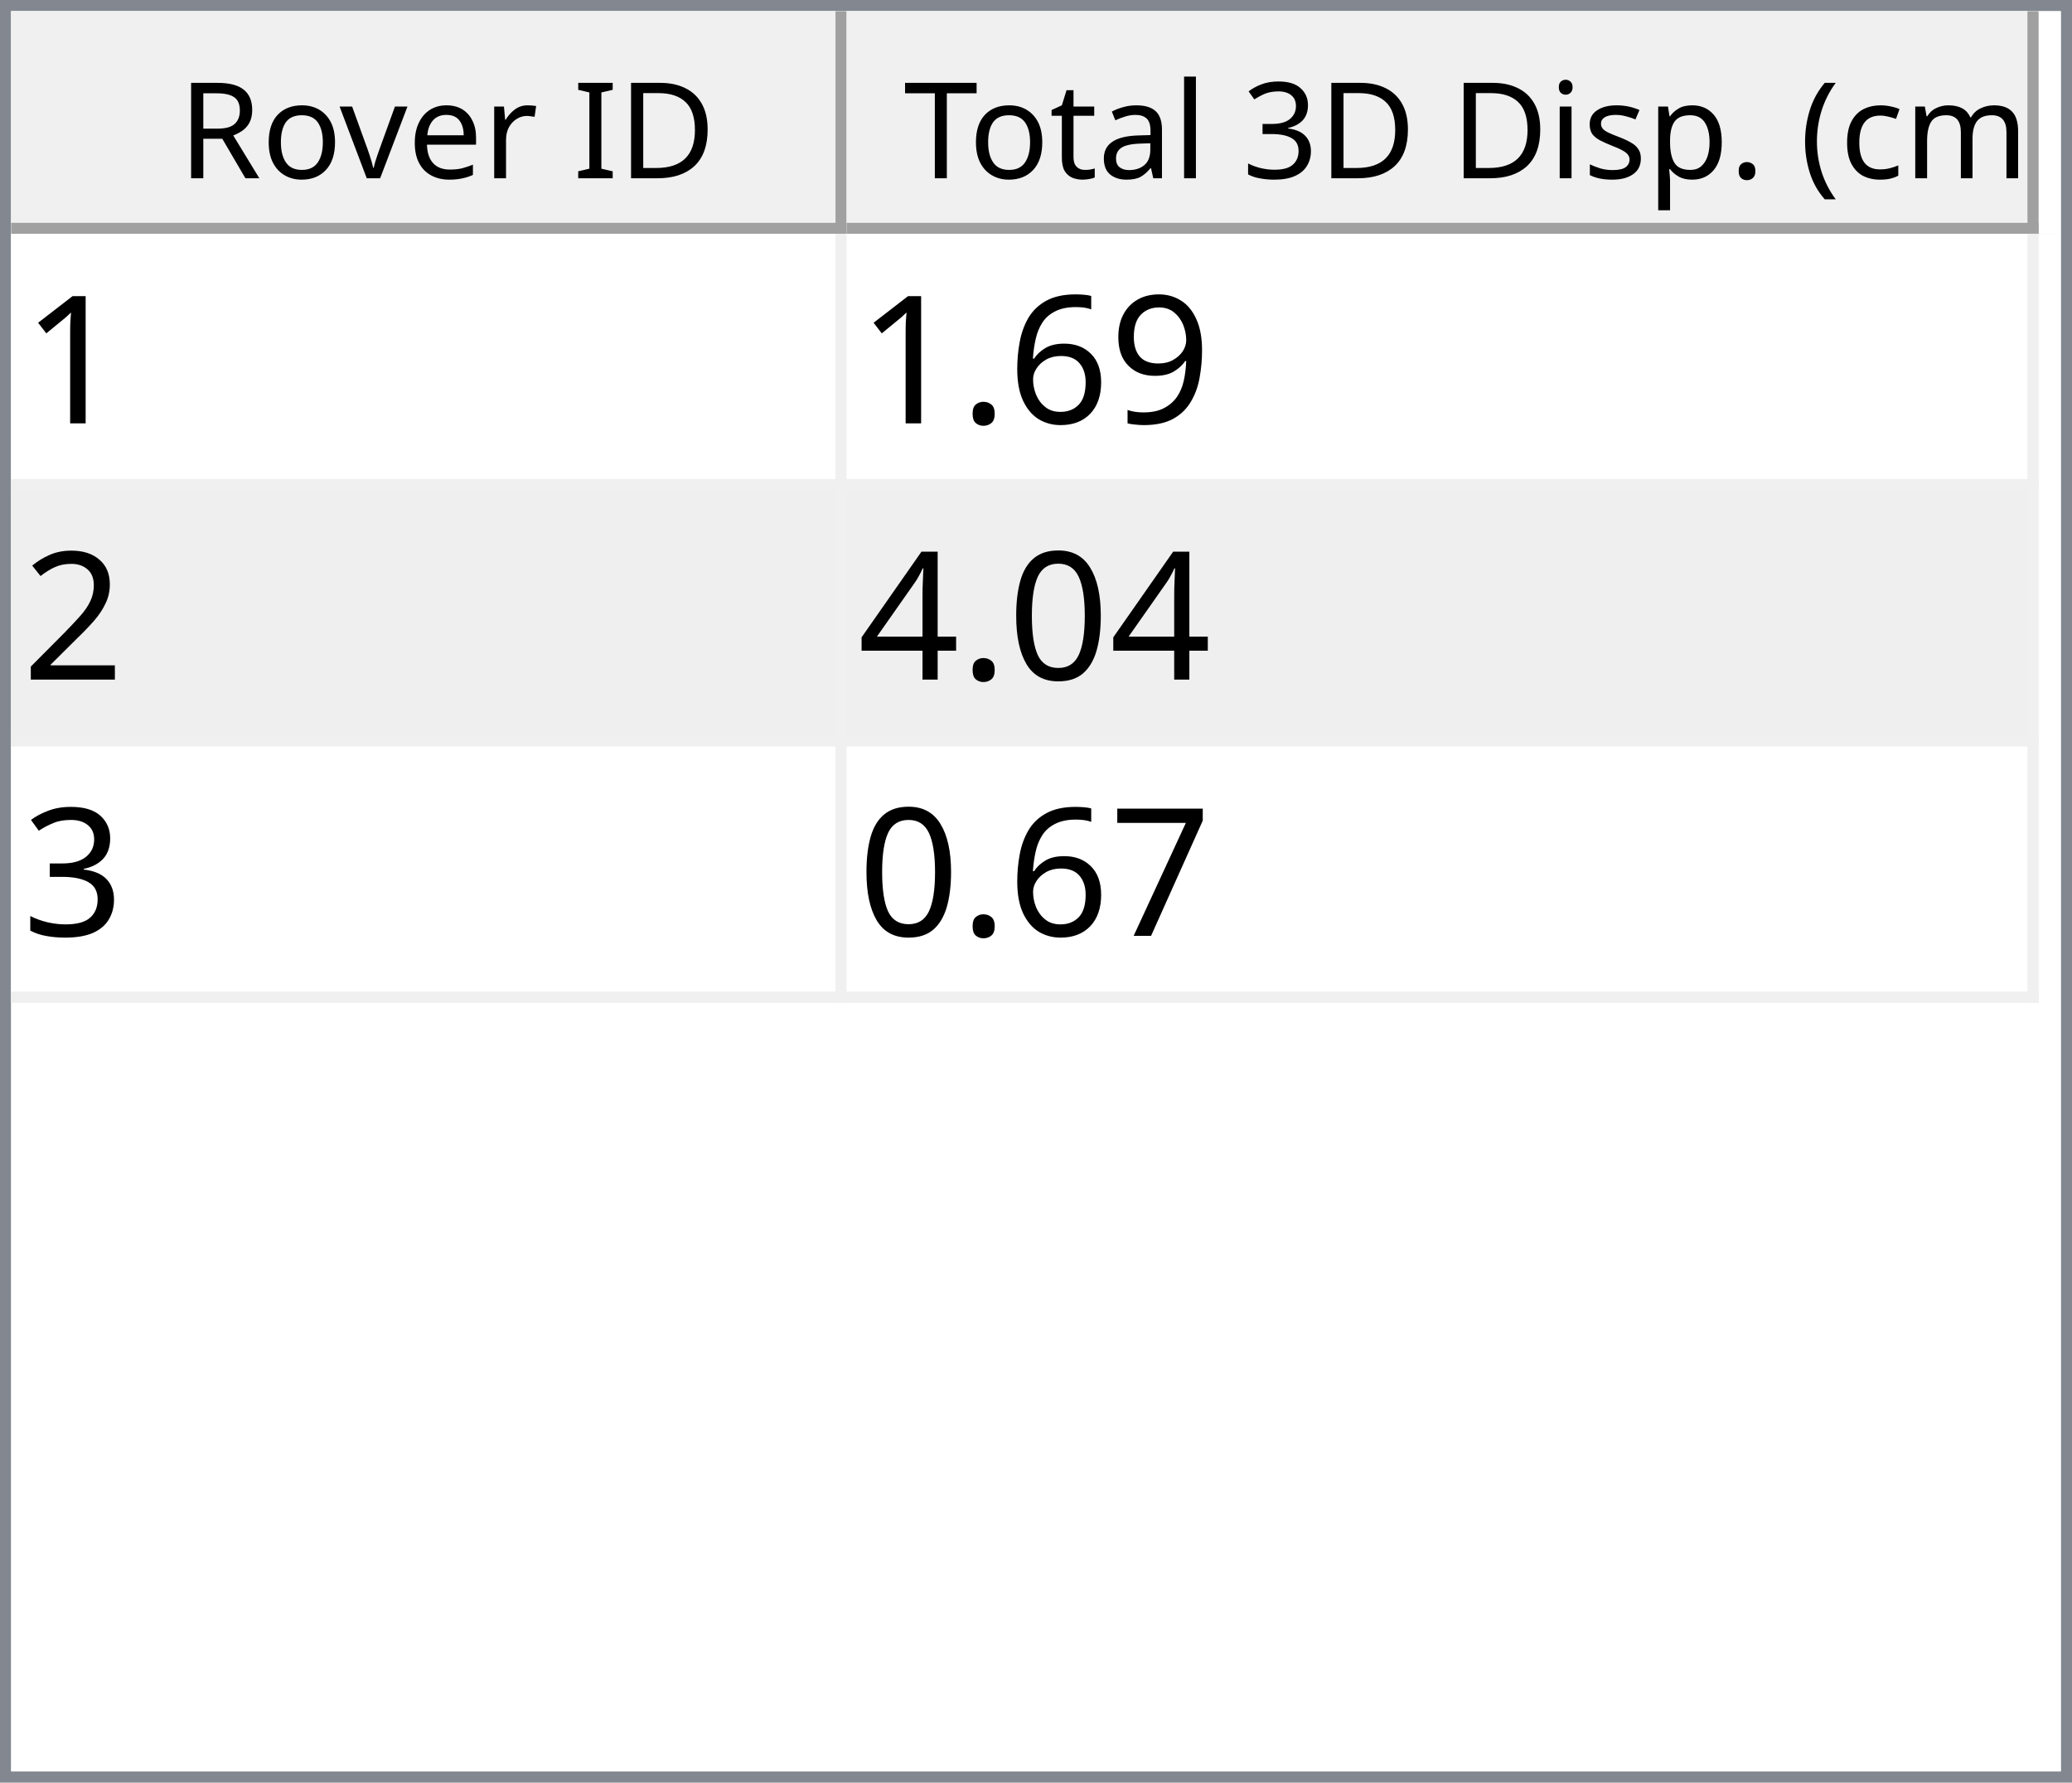
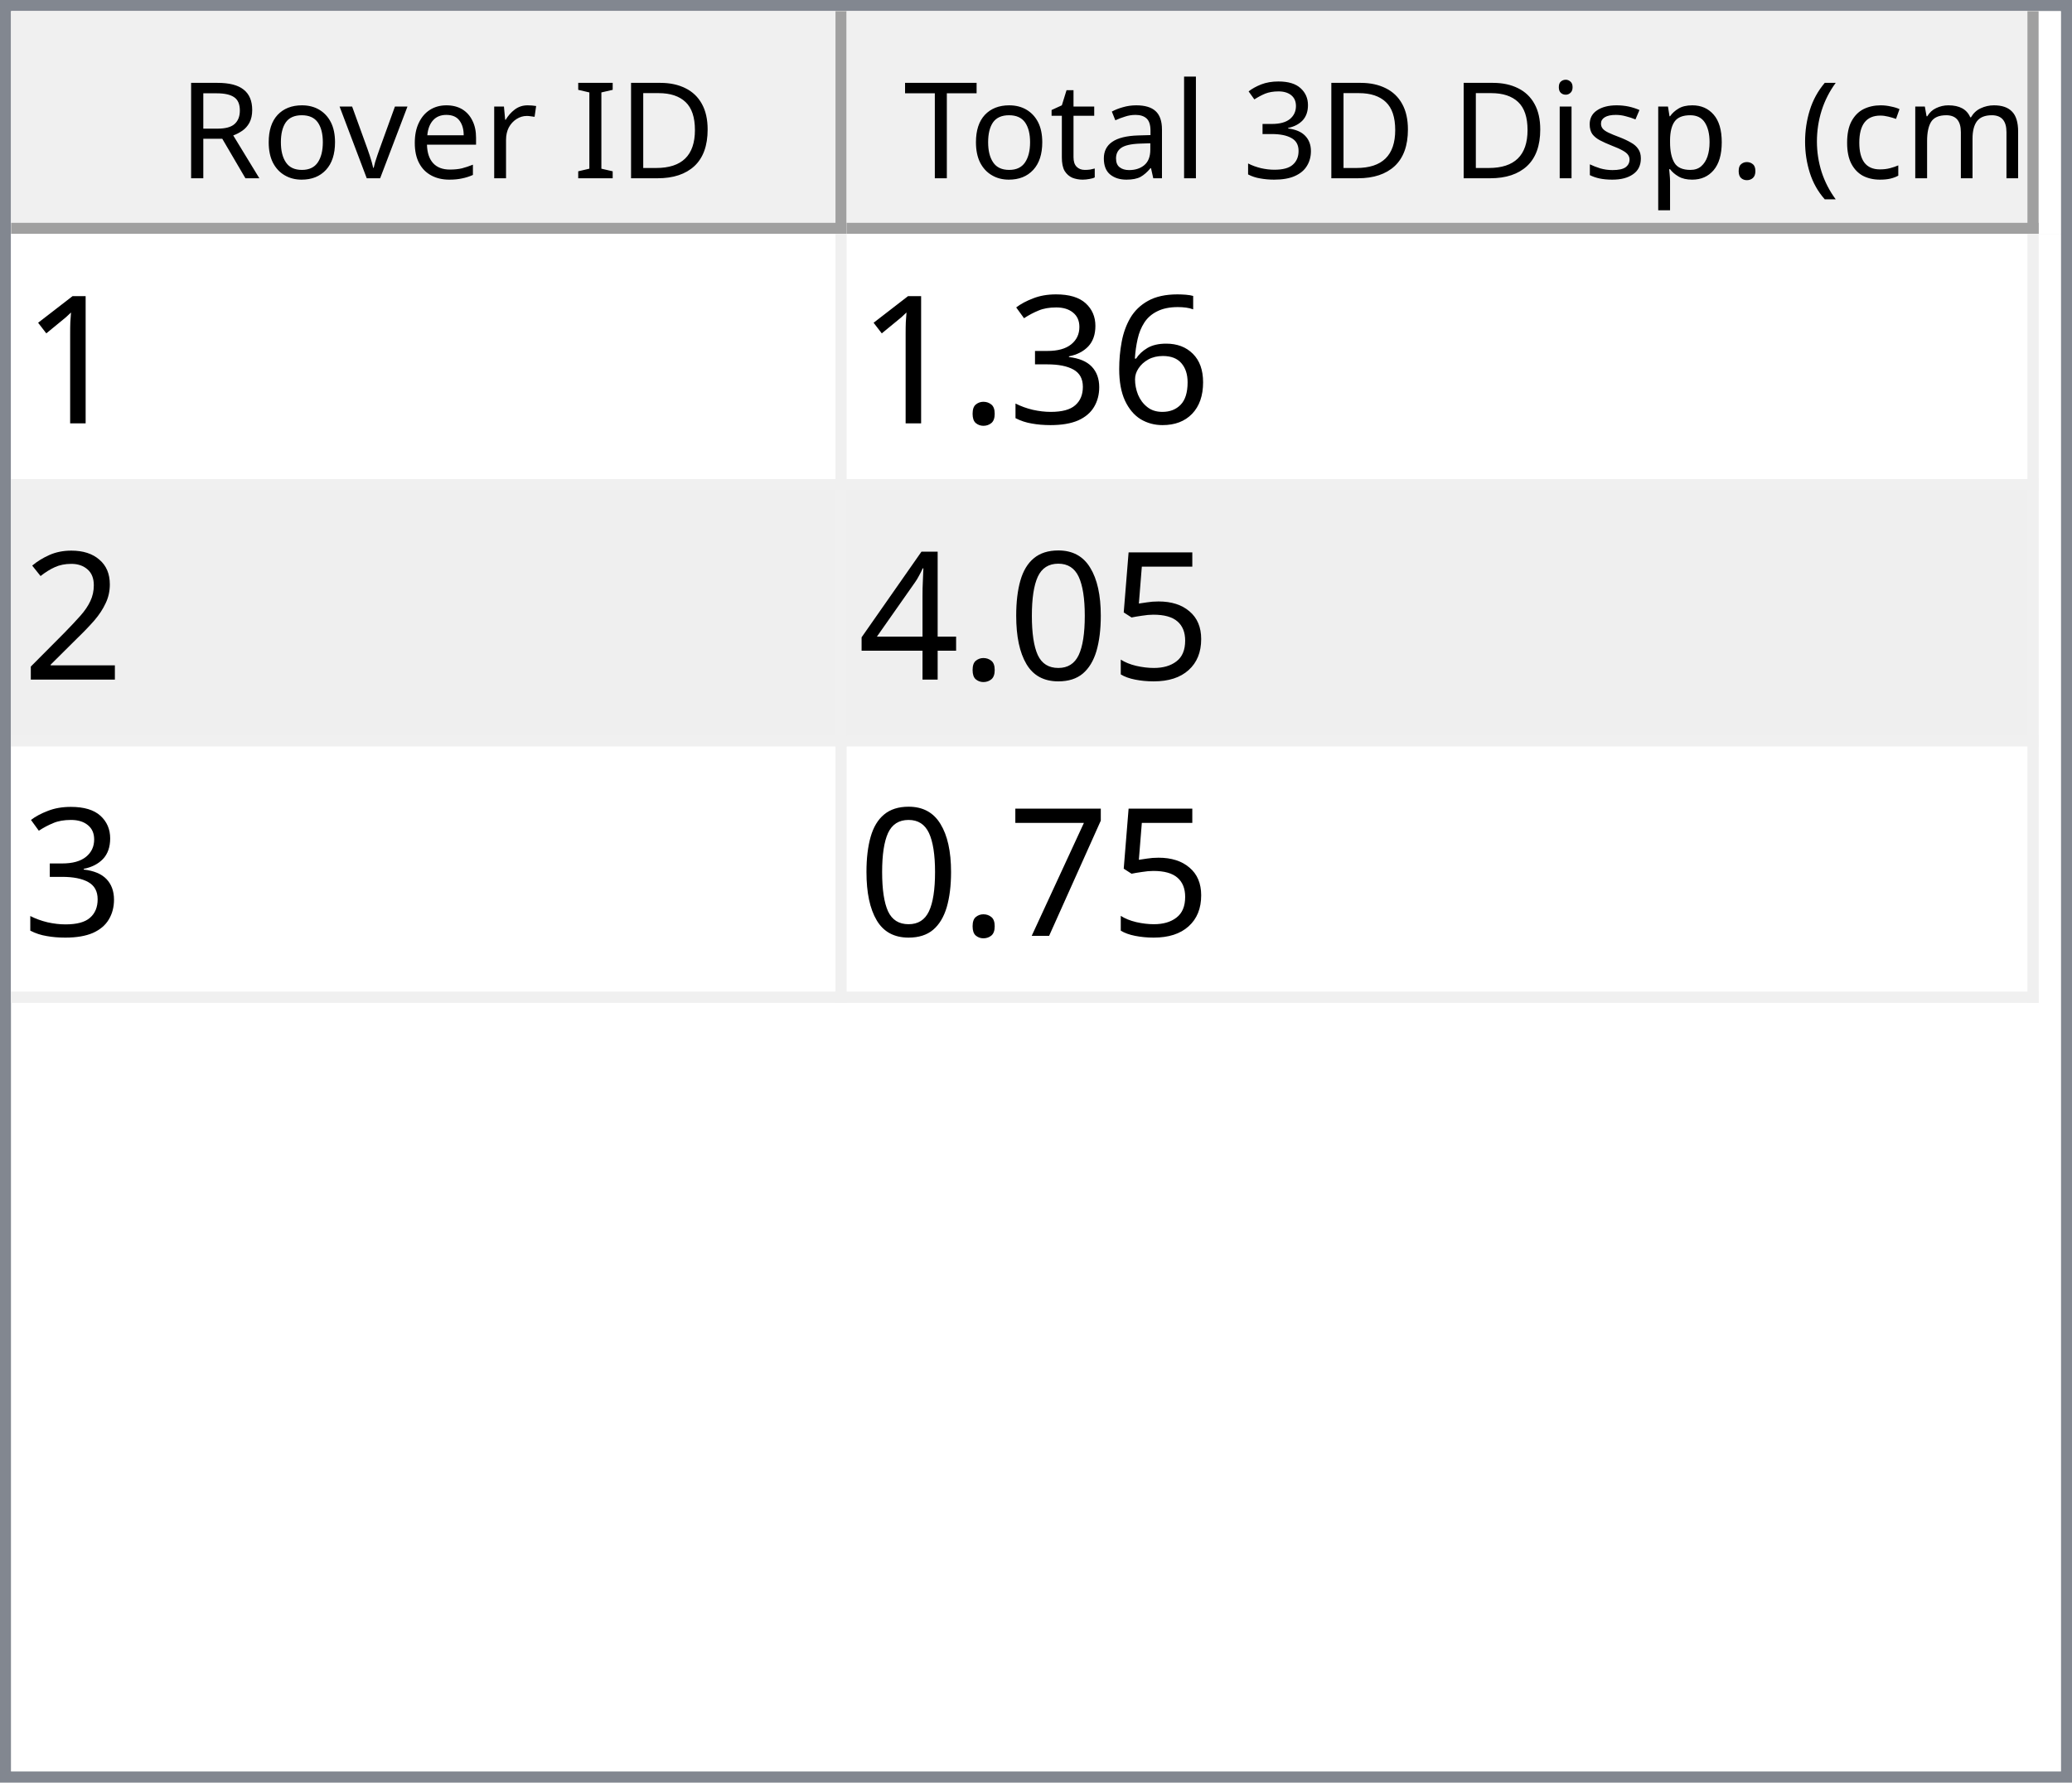
<svg xmlns="http://www.w3.org/2000/svg" style="fill-opacity:1; color-rendering:auto; color-interpolation:auto; text-rendering:auto; stroke:black; stroke-linecap:square; stroke-miterlimit:10; shape-rendering:auto; stroke-opacity:1; fill:black; stroke-dasharray:none; font-weight:normal; stroke-width:1; font-family:'Dialog'; font-style:normal; stroke-linejoin:miter; font-size:12px; stroke-dashoffset:0; image-rendering:auto;" width="186" height="160">
  <defs id="genericDefs" />
  <g>
    <defs id="defs1">
      <clipPath clipPathUnits="userSpaceOnUse" id="clipPath1">
        <path d="M0 0 L186 0 L186 160 L0 160 L0 0 Z" />
      </clipPath>
      <clipPath clipPathUnits="userSpaceOnUse" id="clipPath2">
        <path d="M0 0 L0 160 L186 160 L186 0 Z" />
      </clipPath>
      <clipPath clipPathUnits="userSpaceOnUse" id="clipPath3">
        <path d="M0 0 L0 20 L184 20 L184 0 Z" />
      </clipPath>
      <clipPath clipPathUnits="userSpaceOnUse" id="clipPath4">
        <path d="M0 0 L0 20 L75 20 L75 0 Z" />
      </clipPath>
      <clipPath clipPathUnits="userSpaceOnUse" id="clipPath5">
        <path d="M1 1 L1 19 L74 19 L74 1 Z" />
      </clipPath>
      <clipPath clipPathUnits="userSpaceOnUse" id="clipPath6">
        <path d="M0 0 L0 18 L73 18 L73 0 Z" />
      </clipPath>
      <clipPath clipPathUnits="userSpaceOnUse" id="clipPath7">
        <path d="M-0.5 -0.5 L-0.5 19.5 L74.5 19.5 L74.5 -0.5 Z" />
      </clipPath>
      <clipPath clipPathUnits="userSpaceOnUse" id="clipPath8">
        <path d="M0 0 L0 20 L107 20 L107 0 Z" />
      </clipPath>
      <clipPath clipPathUnits="userSpaceOnUse" id="clipPath9">
        <path d="M1 1 L1 19 L106 19 L106 1 Z" />
      </clipPath>
      <clipPath clipPathUnits="userSpaceOnUse" id="clipPath10">
        <path d="M0 0 L0 18 L105 18 L105 0 Z" />
      </clipPath>
      <clipPath clipPathUnits="userSpaceOnUse" id="clipPath11">
        <path d="M-0.5 -0.5 L-0.5 19.5 L106.5 19.5 L106.5 -0.5 Z" />
      </clipPath>
      <clipPath clipPathUnits="userSpaceOnUse" id="clipPath12">
        <path d="M0 0 L0 138 L184 138 L184 0 Z" />
      </clipPath>
      <clipPath clipPathUnits="userSpaceOnUse" id="clipPath13">
        <path d="M0 0 L0 69 L182 69 L182 0 Z" />
      </clipPath>
      <clipPath clipPathUnits="userSpaceOnUse" id="clipPath14">
        <path d="M-0.5 -0.5 L-0.5 68.5 L181.5 68.5 L181.5 -0.5 Z" />
      </clipPath>
      <clipPath clipPathUnits="userSpaceOnUse" id="clipPath15">
        <path d="M0 0 L0 22 L74 22 L74 0 Z" />
      </clipPath>
      <clipPath clipPathUnits="userSpaceOnUse" id="clipPath16">
        <path d="M0 0 L0 22 L106 22 L106 0 Z" />
      </clipPath>
      <font horiz-adv-x="64.551" id="font1">
        <font-face ascent="107.91" descent="25.098" units-per-em="100" style="font-style:normal; font-family:Segoe UI; font-weight:normal;" />
        <missing-glyph horiz-adv-x="64.551" d="M8.109 0 L8.109 68.266 L56.453 68.266 L56.453 0 L8.109 0 ZM15.328 7.234 L49.219 7.234 L49.219 61.031 L15.328 61.031 L15.328 7.234 Z" />
        <glyph unicode="D" horiz-adv-x="70.117" d="M9.188 0 L9.188 70.016 L28.516 70.016 Q65.531 70.016 65.531 35.891 Q65.531 19.672 55.25 9.836 Q44.969 0 27.734 0 L9.188 0 ZM17.391 62.594 L17.391 7.422 L27.828 7.422 Q41.609 7.422 49.273 14.797 Q56.938 22.172 56.938 35.688 Q56.938 62.594 28.328 62.594 L17.391 62.594 Z" />
        <glyph unicode="I" horiz-adv-x="26.611" d="M17.391 0 L9.188 0 L9.188 70.016 L17.391 70.016 L17.391 0 Z" />
        <glyph unicode=" " horiz-adv-x="27.393" d="" />
        <glyph unicode="r" horiz-adv-x="34.766" d="M34.188 41.891 Q32.078 43.5 28.125 43.5 Q23 43.5 19.555 38.672 Q16.109 33.844 16.109 25.484 L16.109 0 L8.109 0 L8.109 50 L16.109 50 L16.109 39.703 L16.312 39.703 Q18.016 44.969 21.531 47.922 Q25.047 50.875 29.391 50.875 Q32.516 50.875 34.188 50.203 L34.188 41.891 Z" />
        <glyph unicode="e" horiz-adv-x="52.295" d="M48.297 23 L12.984 23 Q13.188 14.656 17.484 10.109 Q21.781 5.562 29.297 5.562 Q37.75 5.562 44.828 11.141 L44.828 3.609 Q38.234 -1.172 27.391 -1.172 Q16.797 -1.172 10.742 5.641 Q4.688 12.453 4.688 24.812 Q4.688 36.469 11.305 43.82 Q17.922 51.172 27.734 51.172 Q37.547 51.172 42.922 44.828 Q48.297 38.484 48.297 27.203 L48.297 23 ZM40.094 29.781 Q40.047 36.719 36.75 40.578 Q33.453 44.438 27.594 44.438 Q21.922 44.438 17.969 40.383 Q14.016 36.328 13.094 29.781 L40.094 29.781 Z" />
        <glyph unicode="v" horiz-adv-x="47.9" d="M47.406 50 L27.484 0 L19.625 0 L0.688 50 L9.469 50 L22.172 13.672 Q23.578 9.672 23.922 6.688 L24.125 6.688 Q24.609 10.453 25.688 13.484 L38.969 50 L47.406 50 Z" />
        <glyph unicode="o" horiz-adv-x="58.594" d="M29 -1.172 Q17.922 -1.172 11.305 5.836 Q4.688 12.844 4.688 24.422 Q4.688 37.016 11.57 44.094 Q18.453 51.172 30.172 51.172 Q41.359 51.172 47.633 44.289 Q53.906 37.406 53.906 25.203 Q53.906 13.234 47.141 6.031 Q40.375 -1.172 29 -1.172 ZM29.594 44.438 Q21.875 44.438 17.383 39.188 Q12.891 33.938 12.891 24.703 Q12.891 15.828 17.43 10.695 Q21.969 5.562 29.594 5.562 Q37.359 5.562 41.531 10.594 Q45.703 15.625 45.703 24.906 Q45.703 34.281 41.531 39.359 Q37.359 44.438 29.594 44.438 Z" />
        <glyph unicode="R" horiz-adv-x="59.814" d="M59.375 0 L49.609 0 L37.891 19.625 Q36.281 22.359 34.766 24.289 Q33.25 26.219 31.664 27.438 Q30.078 28.656 28.25 29.219 Q26.422 29.781 24.125 29.781 L17.391 29.781 L17.391 0 L9.188 0 L9.188 70.016 L30.078 70.016 Q34.672 70.016 38.555 68.867 Q42.438 67.719 45.289 65.375 Q48.141 63.031 49.758 59.547 Q51.375 56.062 51.375 51.375 Q51.375 47.703 50.273 44.656 Q49.172 41.609 47.148 39.211 Q45.125 36.812 42.266 35.133 Q39.406 33.453 35.844 32.516 L35.844 32.328 Q37.594 31.547 38.891 30.547 Q40.188 29.547 41.359 28.18 Q42.531 26.812 43.68 25.078 Q44.828 23.344 46.234 21.047 L59.375 0 ZM17.391 62.594 L17.391 37.203 L28.516 37.203 Q31.594 37.203 34.203 38.133 Q36.812 39.062 38.719 40.797 Q40.625 42.531 41.703 45.047 Q42.781 47.562 42.781 50.688 Q42.781 56.297 39.141 59.445 Q35.5 62.594 28.609 62.594 L17.391 62.594 Z" />
        <glyph unicode=")" horiz-adv-x="30.176" d="M8.297 -15.922 L1.172 -15.922 Q16.406 2.344 16.406 26.812 Q16.406 51.469 1.078 70.016 L8.297 70.016 Q23.531 52.156 23.531 26.703 Q23.531 1.375 8.297 -15.922 Z" />
        <glyph unicode="m" horiz-adv-x="86.133" d="M79.109 0 L71.094 0 L71.094 28.719 Q71.094 37.016 68.531 40.727 Q65.969 44.438 59.906 44.438 Q54.781 44.438 51.195 39.75 Q47.609 35.062 47.609 28.516 L47.609 0 L39.594 0 L39.594 29.688 Q39.594 44.438 28.219 44.438 Q22.953 44.438 19.531 40.016 Q16.109 35.594 16.109 28.516 L16.109 0 L8.109 0 L8.109 50 L16.109 50 L16.109 42.094 L16.312 42.094 Q21.625 51.172 31.844 51.172 Q36.969 51.172 40.773 48.312 Q44.578 45.453 46 40.828 Q51.562 51.172 62.594 51.172 Q79.109 51.172 79.109 30.812 L79.109 0 Z" />
        <glyph unicode="c" horiz-adv-x="46.191" d="M42.188 2.297 Q36.422 -1.172 28.516 -1.172 Q17.828 -1.172 11.258 5.789 Q4.688 12.75 4.688 23.828 Q4.688 36.188 11.766 43.68 Q18.844 51.172 30.672 51.172 Q37.25 51.172 42.281 48.734 L42.281 40.531 Q36.719 44.438 30.375 44.438 Q22.703 44.438 17.797 38.945 Q12.891 33.453 12.891 24.516 Q12.891 15.719 17.508 10.641 Q22.125 5.562 29.891 5.562 Q36.422 5.562 42.188 9.906 L42.188 2.297 Z" />
        <glyph unicode="(" horiz-adv-x="30.176" d="M29.109 -15.922 L21.969 -15.922 Q6.844 1.375 6.844 26.703 Q6.844 52.156 21.969 70.016 L29.203 70.016 Q13.875 51.469 13.875 26.812 Q13.875 2.344 29.109 -15.922 Z" />
        <glyph unicode="." horiz-adv-x="21.68" d="M10.891 -1.078 Q8.641 -1.078 7.055 0.539 Q5.469 2.156 5.469 4.391 Q5.469 6.641 7.055 8.273 Q8.641 9.906 10.891 9.906 Q13.188 9.906 14.797 8.273 Q16.406 6.641 16.406 4.391 Q16.406 2.156 14.797 0.539 Q13.188 -1.078 10.891 -1.078 Z" />
        <glyph unicode="p" horiz-adv-x="58.789" d="M16.312 7.234 L16.109 7.234 L16.109 -23 L8.109 -23 L8.109 50 L16.109 50 L16.109 41.219 L16.312 41.219 Q22.219 51.172 33.594 51.172 Q43.266 51.172 48.688 44.461 Q54.109 37.75 54.109 26.469 Q54.109 13.922 48 6.375 Q41.891 -1.172 31.297 -1.172 Q21.578 -1.172 16.312 7.234 ZM16.109 27.391 L16.109 20.406 Q16.109 14.203 20.141 9.883 Q24.172 5.562 30.375 5.562 Q37.641 5.562 41.773 11.133 Q45.906 16.703 45.906 26.609 Q45.906 34.969 42.047 39.703 Q38.188 44.438 31.594 44.438 Q24.609 44.438 20.359 39.578 Q16.109 34.719 16.109 27.391 Z" />
        <glyph unicode="s" horiz-adv-x="42.432" d="M5.078 1.812 L5.078 10.406 Q11.625 5.562 19.484 5.562 Q30.031 5.562 30.031 12.594 Q30.031 14.594 29.125 15.992 Q28.219 17.391 26.68 18.461 Q25.141 19.531 23.07 20.383 Q21 21.234 18.609 22.172 Q15.281 23.484 12.766 24.828 Q10.25 26.172 8.57 27.859 Q6.891 29.547 6.031 31.695 Q5.172 33.844 5.172 36.719 Q5.172 40.234 6.789 42.945 Q8.406 45.656 11.086 47.484 Q13.766 49.312 17.211 50.242 Q20.656 51.172 24.312 51.172 Q30.812 51.172 35.938 48.922 L35.938 40.828 Q30.422 44.438 23.25 44.438 Q21 44.438 19.195 43.922 Q17.391 43.406 16.094 42.477 Q14.797 41.547 14.086 40.258 Q13.375 38.969 13.375 37.406 Q13.375 35.453 14.086 34.133 Q14.797 32.812 16.164 31.789 Q17.531 30.766 19.484 29.938 Q21.438 29.109 23.922 28.125 Q27.25 26.859 29.883 25.516 Q32.516 24.172 34.375 22.484 Q36.234 20.797 37.234 18.602 Q38.234 16.406 38.234 13.375 Q38.234 9.672 36.602 6.938 Q34.969 4.203 32.234 2.398 Q29.5 0.594 25.93 -0.289 Q22.359 -1.172 18.453 -1.172 Q10.75 -1.172 5.078 1.812 Z" />
        <glyph unicode="i" horiz-adv-x="24.219" d="M12.203 62.703 Q10.062 62.703 8.547 64.164 Q7.031 65.625 7.031 67.875 Q7.031 70.125 8.547 71.609 Q10.062 73.094 12.203 73.094 Q14.406 73.094 15.945 71.609 Q17.484 70.125 17.484 67.875 Q17.484 65.719 15.945 64.211 Q14.406 62.703 12.203 62.703 ZM16.109 0 L8.109 0 L8.109 50 L16.109 50 L16.109 0 Z" />
        <glyph unicode="3" horiz-adv-x="53.906" d="M46.531 19.828 Q46.531 15.094 44.75 11.211 Q42.969 7.328 39.719 4.57 Q36.469 1.812 31.93 0.297 Q27.391 -1.219 21.922 -1.219 Q11.922 -1.219 6 2.594 L6 11.188 Q13.094 5.609 22.219 5.609 Q25.875 5.609 28.828 6.539 Q31.781 7.469 33.906 9.227 Q36.031 10.984 37.18 13.477 Q38.328 15.969 38.328 19.094 Q38.328 32.812 18.797 32.812 L12.984 32.812 L12.984 39.594 L18.5 39.594 Q35.797 39.594 35.797 52.484 Q35.797 64.406 22.609 64.406 Q15.188 64.406 8.688 59.422 L8.688 67.188 Q15.375 71.188 24.609 71.188 Q29 71.188 32.57 69.969 Q36.141 68.75 38.68 66.555 Q41.219 64.359 42.609 61.281 Q44 58.203 44 54.5 Q44 40.672 30.031 36.719 L30.031 36.531 Q33.594 36.141 36.625 34.797 Q39.656 33.453 41.852 31.305 Q44.047 29.156 45.289 26.25 Q46.531 23.344 46.531 19.828 Z" />
        <glyph unicode="l" horiz-adv-x="24.219" d="M16.109 0 L8.109 0 L8.109 74.031 L16.109 74.031 L16.109 0 Z" />
        <glyph unicode="a" horiz-adv-x="50.879" d="M43.891 0 L35.891 0 L35.891 7.812 L35.688 7.812 Q30.469 -1.172 20.312 -1.172 Q12.844 -1.172 8.617 2.781 Q4.391 6.734 4.391 13.281 Q4.391 27.297 20.906 29.594 L35.891 31.688 Q35.891 44.438 25.594 44.438 Q16.547 44.438 9.281 38.281 L9.281 46.484 Q16.656 51.172 26.266 51.172 Q43.891 51.172 43.891 32.516 L43.891 0 ZM35.891 25.297 L23.828 23.641 Q18.266 22.859 15.43 20.875 Q12.594 18.891 12.594 13.875 Q12.594 10.203 15.211 7.883 Q17.828 5.562 22.172 5.562 Q28.125 5.562 32.008 9.742 Q35.891 13.922 35.891 20.312 L35.891 25.297 Z" />
        <glyph unicode="t" horiz-adv-x="33.887" d="M31.297 0.484 Q28.469 -1.078 23.828 -1.078 Q10.688 -1.078 10.688 13.578 L10.688 43.172 L2.094 43.172 L2.094 50 L10.688 50 L10.688 62.203 L18.703 64.797 L18.703 50 L31.297 50 L31.297 43.172 L18.703 43.172 L18.703 14.984 Q18.703 9.969 20.414 7.82 Q22.125 5.672 26.078 5.672 Q29.109 5.672 31.297 7.328 L31.297 0.484 Z" />
        <glyph unicode="T" horiz-adv-x="52.393" d="M50.594 62.594 L30.375 62.594 L30.375 0 L22.172 0 L22.172 62.594 L2 62.594 L2 70.016 L50.594 70.016 L50.594 62.594 Z" />
      </font>
      <font horiz-adv-x="75.0" id="font2">
        <font-face ascent="100.537" descent="21.973" units-per-em="100" style="font-style:normal; font-family:sans-serif; font-weight:normal;" />
        <missing-glyph horiz-adv-x="75.0" d="M12.5 0 L12.5 62.5 L62.5 62.5 L62.5 0 L12.5 0 ZM14.062 1.562 L60.938 1.562 L60.938 60.938 L14.062 60.938 L14.062 1.562 Z" />
        <glyph unicode="1" horiz-adv-x="55.615" d="M37.25 0 L28.469 0 L28.469 56 Q25.297 52.984 20.141 49.953 Q14.984 46.922 10.891 45.406 L10.891 53.906 Q18.266 57.375 23.781 62.305 Q29.297 67.234 31.594 71.875 L37.25 71.875 L37.25 0 Z" />
-         <glyph unicode="9" horiz-adv-x="55.615" d="M5.469 16.547 L13.922 17.328 Q14.984 11.375 18.016 8.688 Q21.047 6 25.781 6 Q29.828 6 32.883 7.859 Q35.938 9.719 37.891 12.82 Q39.844 15.922 41.164 21.195 Q42.484 26.469 42.484 31.938 Q42.484 32.516 42.438 33.688 Q39.797 29.5 35.234 26.883 Q30.672 24.266 25.344 24.266 Q16.453 24.266 10.305 30.711 Q4.156 37.156 4.156 47.703 Q4.156 58.594 10.578 65.234 Q17 71.875 26.656 71.875 Q33.641 71.875 39.43 68.117 Q45.219 64.359 48.219 57.398 Q51.219 50.438 51.219 37.25 Q51.219 23.531 48.242 15.406 Q45.266 7.281 39.383 3.031 Q33.5 -1.219 25.594 -1.219 Q17.188 -1.219 11.867 3.445 Q6.547 8.109 5.469 16.547 ZM41.453 48.141 Q41.453 55.719 37.43 60.156 Q33.406 64.594 27.734 64.594 Q21.875 64.594 17.531 59.812 Q13.188 55.031 13.188 47.406 Q13.188 40.578 17.312 36.305 Q21.438 32.031 27.484 32.031 Q33.594 32.031 37.523 36.305 Q41.453 40.578 41.453 48.141 Z" />
        <glyph unicode="6" horiz-adv-x="55.615" d="M49.75 54.047 L41.016 53.375 Q39.844 58.547 37.703 60.891 Q34.125 64.656 28.906 64.656 Q24.703 64.656 21.531 62.312 Q17.391 59.281 14.992 53.469 Q12.594 47.656 12.5 36.922 Q15.672 41.75 20.266 44.094 Q24.859 46.438 29.891 46.438 Q38.672 46.438 44.852 39.969 Q51.031 33.5 51.031 23.25 Q51.031 16.5 48.125 10.719 Q45.219 4.938 40.141 1.859 Q35.062 -1.219 28.609 -1.219 Q17.625 -1.219 10.695 6.859 Q3.766 14.938 3.766 33.5 Q3.766 54.25 11.422 63.672 Q18.109 71.875 29.438 71.875 Q37.891 71.875 43.289 67.141 Q48.688 62.406 49.75 54.047 ZM13.875 23.188 Q13.875 18.656 15.797 14.508 Q17.719 10.359 21.188 8.18 Q24.656 6 28.469 6 Q34.031 6 38.039 10.492 Q42.047 14.984 42.047 22.703 Q42.047 30.125 38.086 34.398 Q34.125 38.672 28.125 38.672 Q22.172 38.672 18.023 34.398 Q13.875 30.125 13.875 23.188 Z" />
+         <glyph unicode="3" horiz-adv-x="55.615" d="M4.203 18.891 L12.984 20.062 Q14.5 12.594 18.141 9.297 Q21.781 6 27 6 Q33.203 6 37.477 10.297 Q41.75 14.594 41.75 20.953 Q41.75 27 37.797 30.93 Q33.844 34.859 27.734 34.859 Q25.25 34.859 21.531 33.891 L22.516 41.609 Q23.391 41.5 23.922 41.5 Q29.547 41.5 34.039 44.43 Q38.531 47.359 38.531 53.469 Q38.531 58.297 35.258 61.477 Q31.984 64.656 26.812 64.656 Q21.688 64.656 18.266 61.43 Q14.844 58.203 13.875 51.766 L5.078 53.328 Q6.688 62.156 12.398 67.016 Q18.109 71.875 26.609 71.875 Q32.469 71.875 37.398 69.359 Q42.328 66.844 44.945 62.5 Q47.562 58.156 47.562 53.266 Q47.562 48.641 45.07 44.828 Q42.578 41.016 37.703 38.766 Q44.047 37.312 47.562 32.695 Q51.078 28.078 51.078 21.141 Q51.078 11.766 44.242 5.25 Q37.406 -1.266 26.953 -1.266 Q17.531 -1.266 11.305 4.352 Q5.078 9.969 4.203 18.891 Z" />
        <glyph unicode="." horiz-adv-x="27.783" d="M9.078 0 L9.078 10.016 L19.094 10.016 L19.094 0 L9.078 0 Z" />
        <glyph unicode="2" horiz-adv-x="55.615" d="M50.344 8.453 L50.344 0 L3.031 0 Q2.938 3.172 4.047 6.109 Q5.859 10.938 9.836 15.625 Q13.812 20.312 21.344 26.469 Q33.016 36.031 37.117 41.625 Q41.219 47.219 41.219 52.203 Q41.219 57.422 37.477 61.008 Q33.734 64.594 27.734 64.594 Q21.391 64.594 17.578 60.789 Q13.766 56.984 13.719 50.25 L4.688 51.172 Q5.609 61.281 11.664 66.578 Q17.719 71.875 27.938 71.875 Q38.234 71.875 44.242 66.164 Q50.25 60.453 50.25 52 Q50.25 47.703 48.492 43.555 Q46.734 39.406 42.656 34.812 Q38.578 30.219 29.109 22.219 Q21.188 15.578 18.945 13.211 Q16.703 10.844 15.234 8.453 L50.344 8.453 Z" />
+         <glyph unicode="5" horiz-adv-x="55.615" d="M4.156 18.75 L13.375 19.531 Q14.406 12.797 18.141 9.398 Q21.875 6 27.156 6 Q33.5 6 37.891 10.789 Q42.281 15.578 42.281 23.484 Q42.281 31 38.062 35.352 Q33.844 39.703 27 39.703 Q22.75 39.703 19.336 37.773 Q15.922 35.844 13.969 32.766 L5.719 33.844 L12.641 70.609 L48.25 70.609 L48.25 62.203 L19.672 62.203 L15.828 42.969 Q22.266 47.469 29.344 47.469 Q38.719 47.469 45.164 40.969 Q51.609 34.469 51.609 24.266 Q51.609 14.547 45.953 7.469 Q39.062 -1.219 27.156 -1.219 Q17.391 -1.219 11.211 4.25 Q5.031 9.719 4.156 18.75 Z" />
        <glyph unicode="0" horiz-adv-x="55.615" d="M4.156 35.297 Q4.156 48 6.766 55.742 Q9.375 63.484 14.523 67.68 Q19.672 71.875 27.484 71.875 Q33.25 71.875 37.594 69.555 Q41.938 67.234 44.773 62.867 Q47.609 58.5 49.219 52.227 Q50.828 45.953 50.828 35.297 Q50.828 22.703 48.242 14.969 Q45.656 7.234 40.508 3.008 Q35.359 -1.219 27.484 -1.219 Q17.141 -1.219 11.234 6.203 Q4.156 15.141 4.156 35.297 ZM13.188 35.297 Q13.188 17.672 17.312 11.836 Q21.438 6 27.484 6 Q33.547 6 37.672 11.859 Q41.797 17.719 41.797 35.297 Q41.797 52.984 37.672 58.789 Q33.547 64.594 27.391 64.594 Q21.344 64.594 17.719 59.469 Q13.188 52.938 13.188 35.297 Z" />
        <glyph unicode="4" horiz-adv-x="55.615" d="M32.328 0 L32.328 17.141 L1.266 17.141 L1.266 25.203 L33.938 71.578 L41.109 71.578 L41.109 25.203 L50.781 25.203 L50.781 17.141 L41.109 17.141 L41.109 0 L32.328 0 ZM32.328 25.203 L32.328 57.469 L9.906 25.203 L32.328 25.203 Z" />
-         <glyph unicode="3" horiz-adv-x="55.615" d="M4.203 18.891 L12.984 20.062 Q14.5 12.594 18.141 9.297 Q21.781 6 27 6 Q33.203 6 37.477 10.297 Q41.75 14.594 41.75 20.953 Q41.75 27 37.797 30.93 Q33.844 34.859 27.734 34.859 Q25.25 34.859 21.531 33.891 L22.516 41.609 Q23.391 41.5 23.922 41.5 Q29.547 41.5 34.039 44.43 Q38.531 47.359 38.531 53.469 Q38.531 58.297 35.258 61.477 Q31.984 64.656 26.812 64.656 Q21.688 64.656 18.266 61.43 Q14.844 58.203 13.875 51.766 L5.078 53.328 Q6.688 62.156 12.398 67.016 Q18.109 71.875 26.609 71.875 Q32.469 71.875 37.398 69.359 Q42.328 66.844 44.945 62.5 Q47.562 58.156 47.562 53.266 Q47.562 48.641 45.07 44.828 Q42.578 41.016 37.703 38.766 Q44.047 37.312 47.562 32.695 Q51.078 28.078 51.078 21.141 Q51.078 11.766 44.242 5.25 Q37.406 -1.266 26.953 -1.266 Q17.531 -1.266 11.305 4.352 Q5.078 9.969 4.203 18.891 Z" />
        <glyph unicode="7" horiz-adv-x="55.615" d="M4.734 62.203 L4.734 70.656 L51.078 70.656 L51.078 63.812 Q44.234 56.547 37.523 44.484 Q30.812 32.422 27.156 19.672 Q24.516 10.688 23.781 0 L14.75 0 Q14.891 8.453 18.062 20.414 Q21.234 32.375 27.172 43.484 Q33.109 54.594 39.797 62.203 L4.734 62.203 Z" />
      </font>
    </defs>
    <g style="fill:white; stroke:white;">
      <rect x="0" y="0" width="186" style="clip-path:url(#clipPath1); stroke:none;" height="160" />
    </g>
    <g style="fill:white; text-rendering:optimizeSpeed; color-rendering:optimizeSpeed; image-rendering:optimizeSpeed; shape-rendering:crispEdges; stroke:white; color-interpolation:sRGB;">
      <rect x="0" width="186" height="160" y="0" style="stroke:none;" />
      <path style="stroke:none;" d="M0 160 L186 160 L186 0 L0 0 Z" />
    </g>
    <g style="fill:rgb(240,240,240); font-family:'Segoe UI'; stroke:rgb(240,240,240);">
      <rect x="0" y="0" width="186" style="clip-path:url(#clipPath2); stroke:none;" height="160" />
    </g>
    <g style="fill:rgb(130,135,144); font-family:'Segoe UI'; stroke:rgb(130,135,144);">
      <path d="M0 0 L186 0 L186 160 L0 160 L0 0 ZM1 1 L185 1 L185 159 L1 159 L1 1 Z" style="fill-rule:evenodd; clip-path:url(#clipPath2); stroke:none;" />
    </g>
    <g style="fill:white; font-family:'Segoe UI'; stroke:white;" transform="translate(1,1)">
      <rect x="0" y="0" width="184" style="clip-path:url(#clipPath3); stroke:none;" height="20" />
    </g>
    <g style="fill:rgb(240,240,240); font-family:'Segoe UI'; stroke:rgb(240,240,240);" transform="translate(1,1)">
      <rect x="0" y="0" width="75" style="clip-path:url(#clipPath4); stroke:none;" height="20" />
    </g>
    <g style="font-family:'Segoe UI';" transform="translate(2,2)">
      <text x="14" xml:space="preserve" y="14" style="clip-path:url(#clipPath6); stroke:none;">Rover ID</text>
    </g>
    <g style="fill:rgb(160,160,160); font-family:'Segoe UI'; stroke:rgb(160,160,160); stroke-linejoin:bevel;" transform="translate(1.5,1.5)">
      <line x1="74" x2="74" y1="0" style="fill:none; clip-path:url(#clipPath7);" y2="19" />
    </g>
    <g style="fill:rgb(160,160,160); font-family:'Segoe UI'; stroke:rgb(160,160,160); stroke-linejoin:bevel;" transform="matrix(1,0,0,1,1,1) translate(0.5,0.5)">
      <line x1="0" x2="74" y1="19" style="fill:none; clip-path:url(#clipPath7);" y2="19" />
    </g>
    <g style="fill:rgb(240,240,240); font-family:'Segoe UI'; stroke:rgb(240,240,240);" transform="translate(76,1)">
      <rect x="0" y="0" width="107" style="clip-path:url(#clipPath8); stroke:none;" height="20" />
    </g>
    <g style="font-family:'Segoe UI';" transform="translate(77,2)">
      <text x="1" xml:space="preserve" y="14" style="clip-path:url(#clipPath10); stroke:none;"> Total 3D Disp. (cm)</text>
    </g>
    <g style="fill:rgb(160,160,160); font-family:'Segoe UI'; stroke:rgb(160,160,160); stroke-linejoin:bevel;" transform="translate(76.5,1.5)">
      <line x1="106" x2="106" y1="0" style="fill:none; clip-path:url(#clipPath11);" y2="19" />
    </g>
    <g style="fill:rgb(160,160,160); font-family:'Segoe UI'; stroke:rgb(160,160,160); stroke-linejoin:bevel;" transform="matrix(1,0,0,1,76,1) translate(0.5,0.5)">
      <line x1="0" x2="106" y1="19" style="fill:none; clip-path:url(#clipPath11);" y2="19" />
    </g>
    <g style="fill:white; font-family:'Segoe UI'; stroke:white;" transform="translate(1,21)">
      <rect x="0" y="0" width="184" style="clip-path:url(#clipPath12); stroke:none;" height="138" />
    </g>
    <g style="fill:rgb(240,240,240); font-size:16px; font-family:sans-serif; stroke:rgb(240,240,240);" transform="translate(1,21)">
      <rect x="0" y="0" width="182" style="clip-path:url(#clipPath13); stroke:none;" height="69" />
      <line transform="translate(0.5,0.5)" x1="0" x2="181" y1="22" style="clip-path:url(#clipPath14); fill:none; stroke-linejoin:bevel;" y2="22" />
    </g>
    <g transform="matrix(1,0,0,1,1,21) translate(0.5,0.5)" style="fill:rgb(240,240,240); font-size:16px; font-family:sans-serif; stroke:rgb(240,240,240); stroke-linejoin:bevel;">
      <line x1="0" x2="181" y1="45" style="fill:none; clip-path:url(#clipPath14);" y2="45" />
    </g>
    <g transform="matrix(1,0,0,1,1,21) translate(0.5,0.5)" style="fill:rgb(240,240,240); font-size:16px; font-family:sans-serif; stroke:rgb(240,240,240); stroke-linejoin:bevel;">
      <line x1="0" x2="181" y1="68" style="fill:none; clip-path:url(#clipPath14);" y2="68" />
    </g>
    <g transform="matrix(1,0,0,1,1,21) translate(0.5,0.5)" style="fill:rgb(240,240,240); font-size:16px; font-family:sans-serif; stroke:rgb(240,240,240); stroke-linejoin:bevel;">
      <line x1="74" x2="74" y1="0" style="fill:none; clip-path:url(#clipPath14);" y2="68" />
    </g>
    <g transform="matrix(1,0,0,1,1,21) translate(0.5,0.5)" style="fill:rgb(240,240,240); font-size:16px; font-family:sans-serif; stroke:rgb(240,240,240); stroke-linejoin:bevel;">
      <line x1="181" x2="181" y1="0" style="fill:none; clip-path:url(#clipPath14);" y2="68" />
    </g>
    <g style="fill:white; font-size:16px; font-family:sans-serif; stroke:white;" transform="matrix(1,0,0,1,1,21)">
      <rect x="0" y="0" width="74" style="clip-path:url(#clipPath15); stroke:none;" height="22" />
      <text x="1" y="17" style="fill:black; clip-path:url(#clipPath15); stroke:none;" xml:space="preserve">1</text>
    </g>
    <g style="fill:white; font-size:16px; font-family:sans-serif; stroke:white;" transform="matrix(1,0,0,1,1,21) translate(75,0)">
      <rect x="0" y="0" width="106" style="clip-path:url(#clipPath16); stroke:none;" height="22" />
-       <text x="1" y="17" style="fill:black; clip-path:url(#clipPath16); stroke:none;" xml:space="preserve">1.69</text>
+       <text x="1" y="17" style="fill:black; clip-path:url(#clipPath16); stroke:none;" xml:space="preserve">1.36</text>
    </g>
    <g style="fill:rgb(239,239,239); font-size:16px; font-family:sans-serif; stroke:rgb(239,239,239);" transform="matrix(1,0,0,1,1,21) translate(0,23)">
      <rect x="0" y="0" width="74" style="clip-path:url(#clipPath15); stroke:none;" height="22" />
      <text x="1" y="17" style="fill:black; clip-path:url(#clipPath15); stroke:none;" xml:space="preserve">2</text>
    </g>
    <g style="fill:rgb(239,239,239); font-size:16px; font-family:sans-serif; stroke:rgb(239,239,239);" transform="matrix(1,0,0,1,1,21) translate(75,23)">
      <rect x="0" y="0" width="106" style="clip-path:url(#clipPath16); stroke:none;" height="22" />
-       <text x="1" y="17" style="fill:black; clip-path:url(#clipPath16); stroke:none;" xml:space="preserve">4.04</text>
+       <text x="1" y="17" style="fill:black; clip-path:url(#clipPath16); stroke:none;" xml:space="preserve">4.05</text>
    </g>
    <g style="fill:white; font-size:16px; font-family:sans-serif; stroke:white;" transform="matrix(1,0,0,1,1,21) translate(0,46)">
      <rect x="0" y="0" width="74" style="clip-path:url(#clipPath15); stroke:none;" height="22" />
      <text x="1" y="17" style="fill:black; clip-path:url(#clipPath15); stroke:none;" xml:space="preserve">3</text>
    </g>
    <g style="fill:white; font-size:16px; font-family:sans-serif; stroke:white;" transform="matrix(1,0,0,1,1,21) translate(75,46)">
      <rect x="0" y="0" width="106" style="clip-path:url(#clipPath16); stroke:none;" height="22" />
-       <text x="1" y="17" style="fill:black; clip-path:url(#clipPath16); stroke:none;" xml:space="preserve">0.67</text>
+       <text x="1" y="17" style="fill:black; clip-path:url(#clipPath16); stroke:none;" xml:space="preserve">0.75</text>
    </g>
  </g>
</svg>
